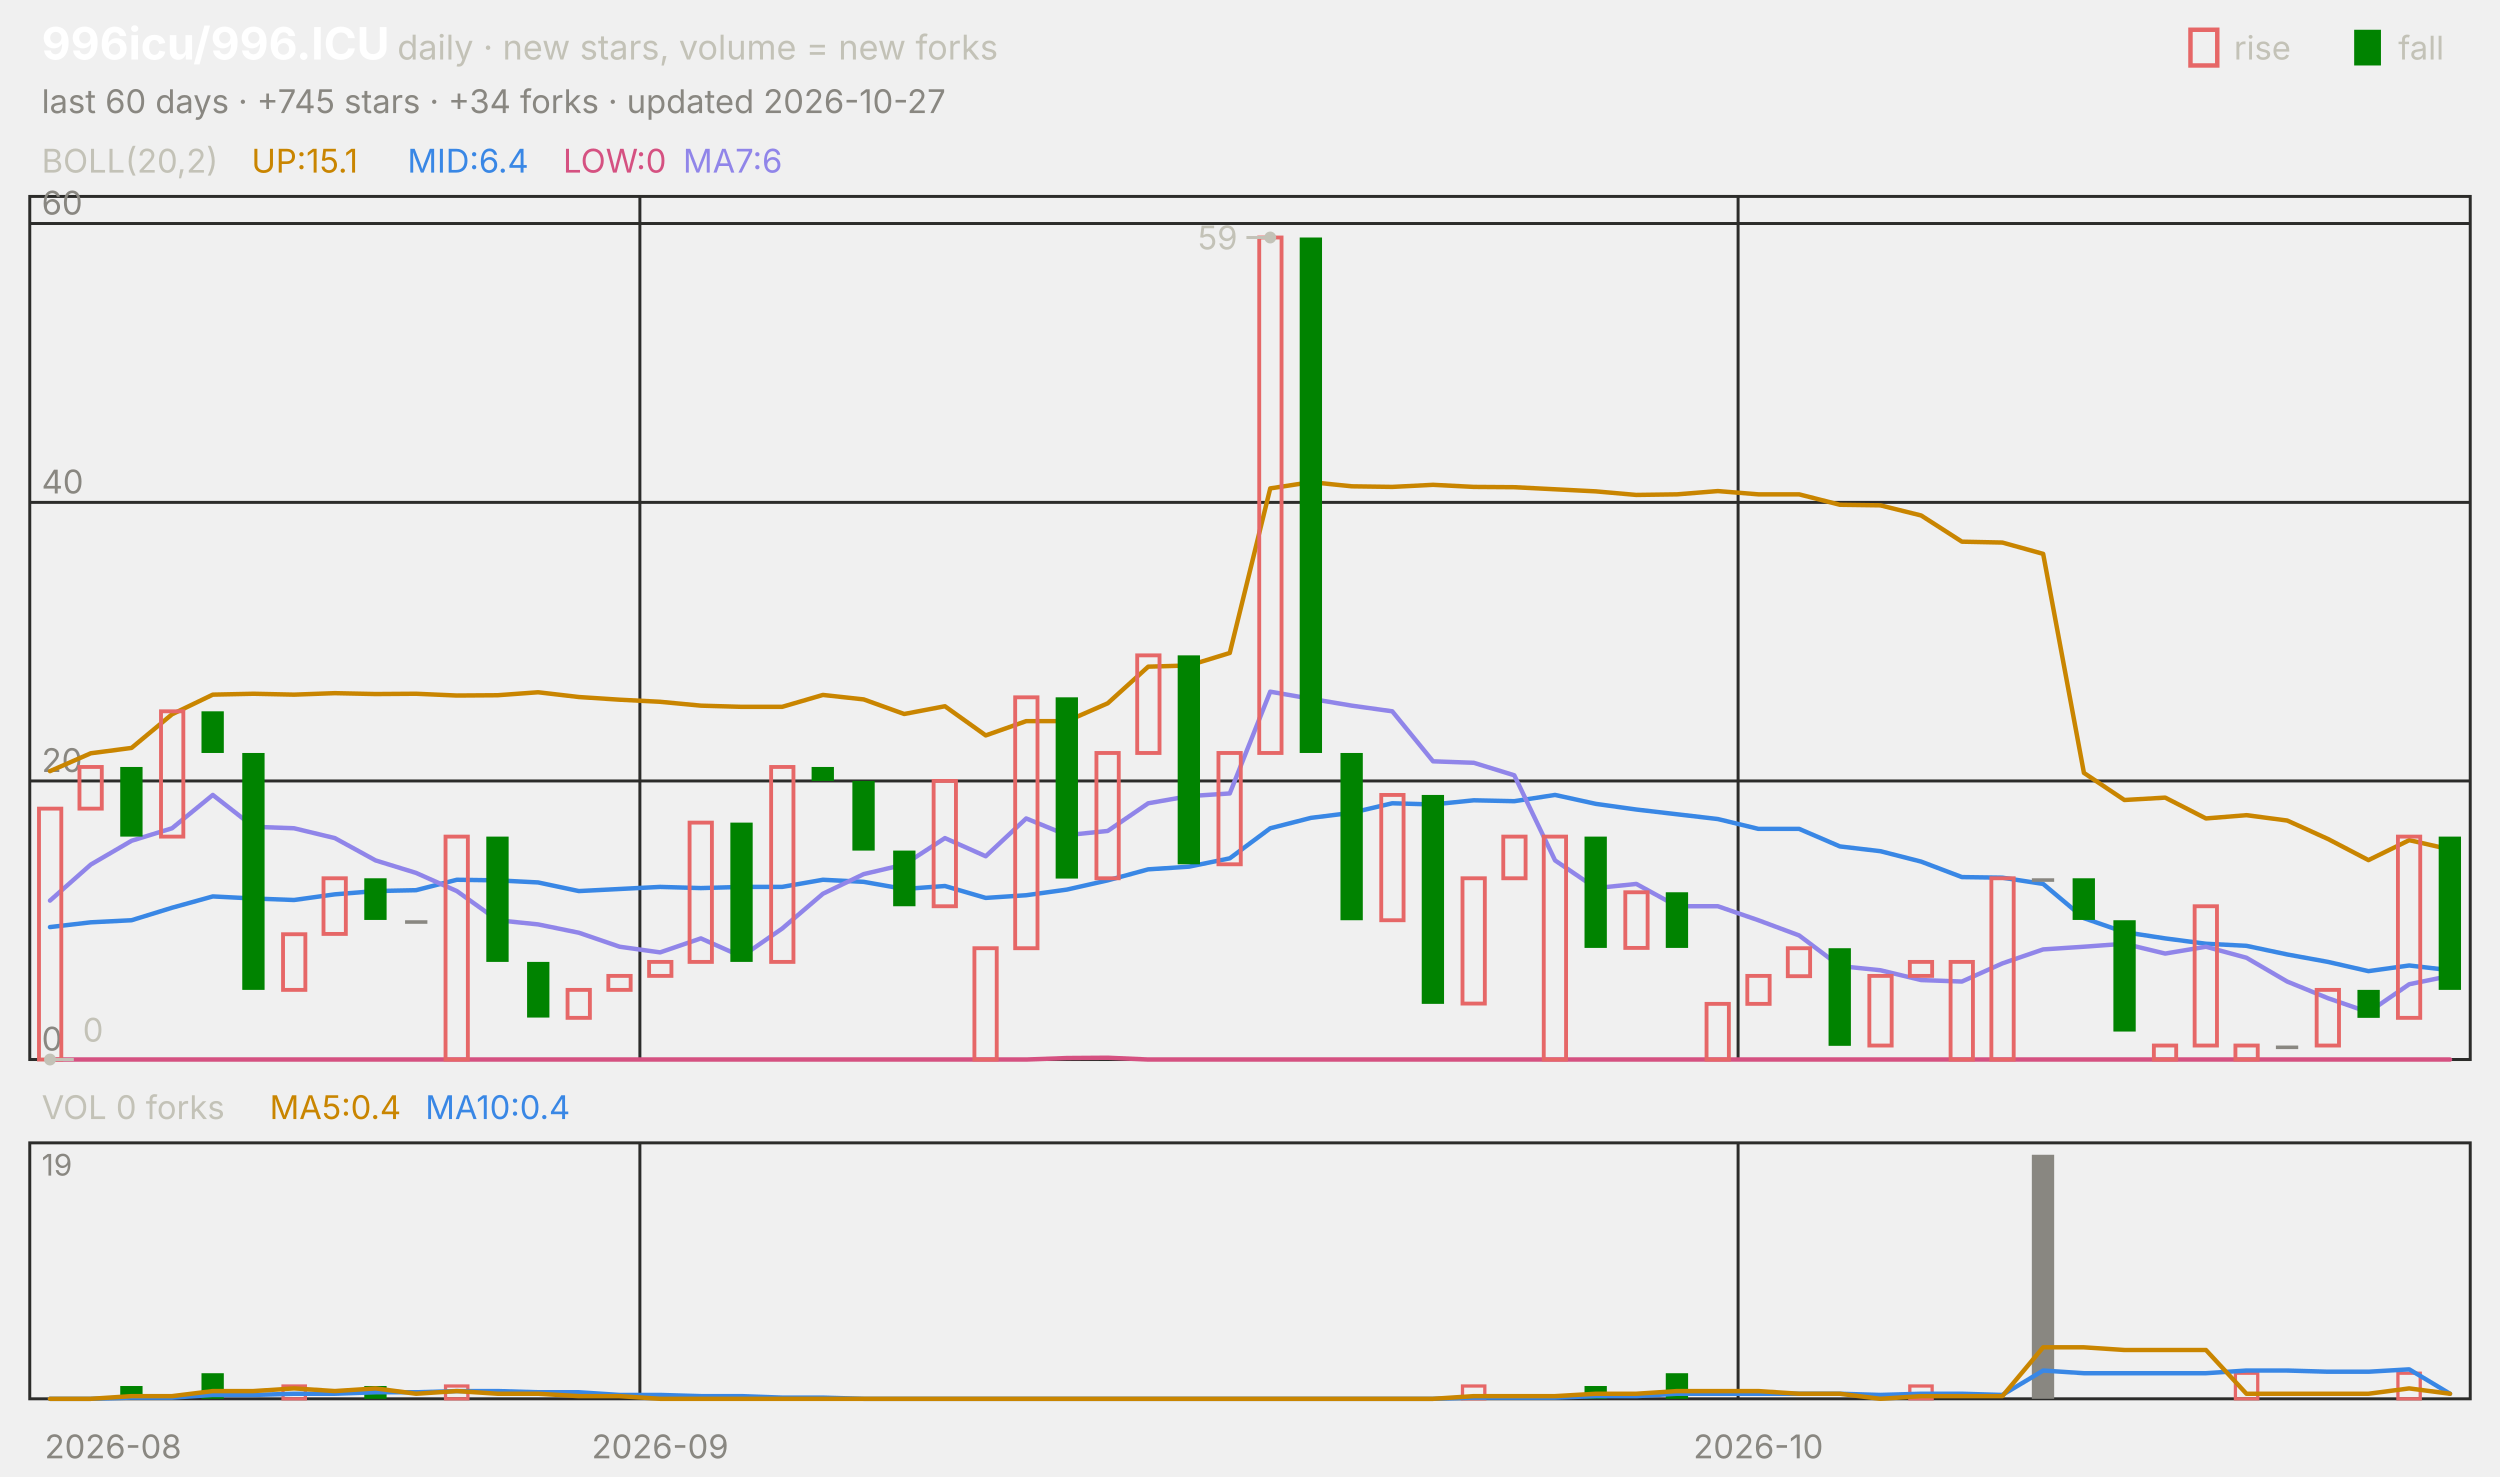
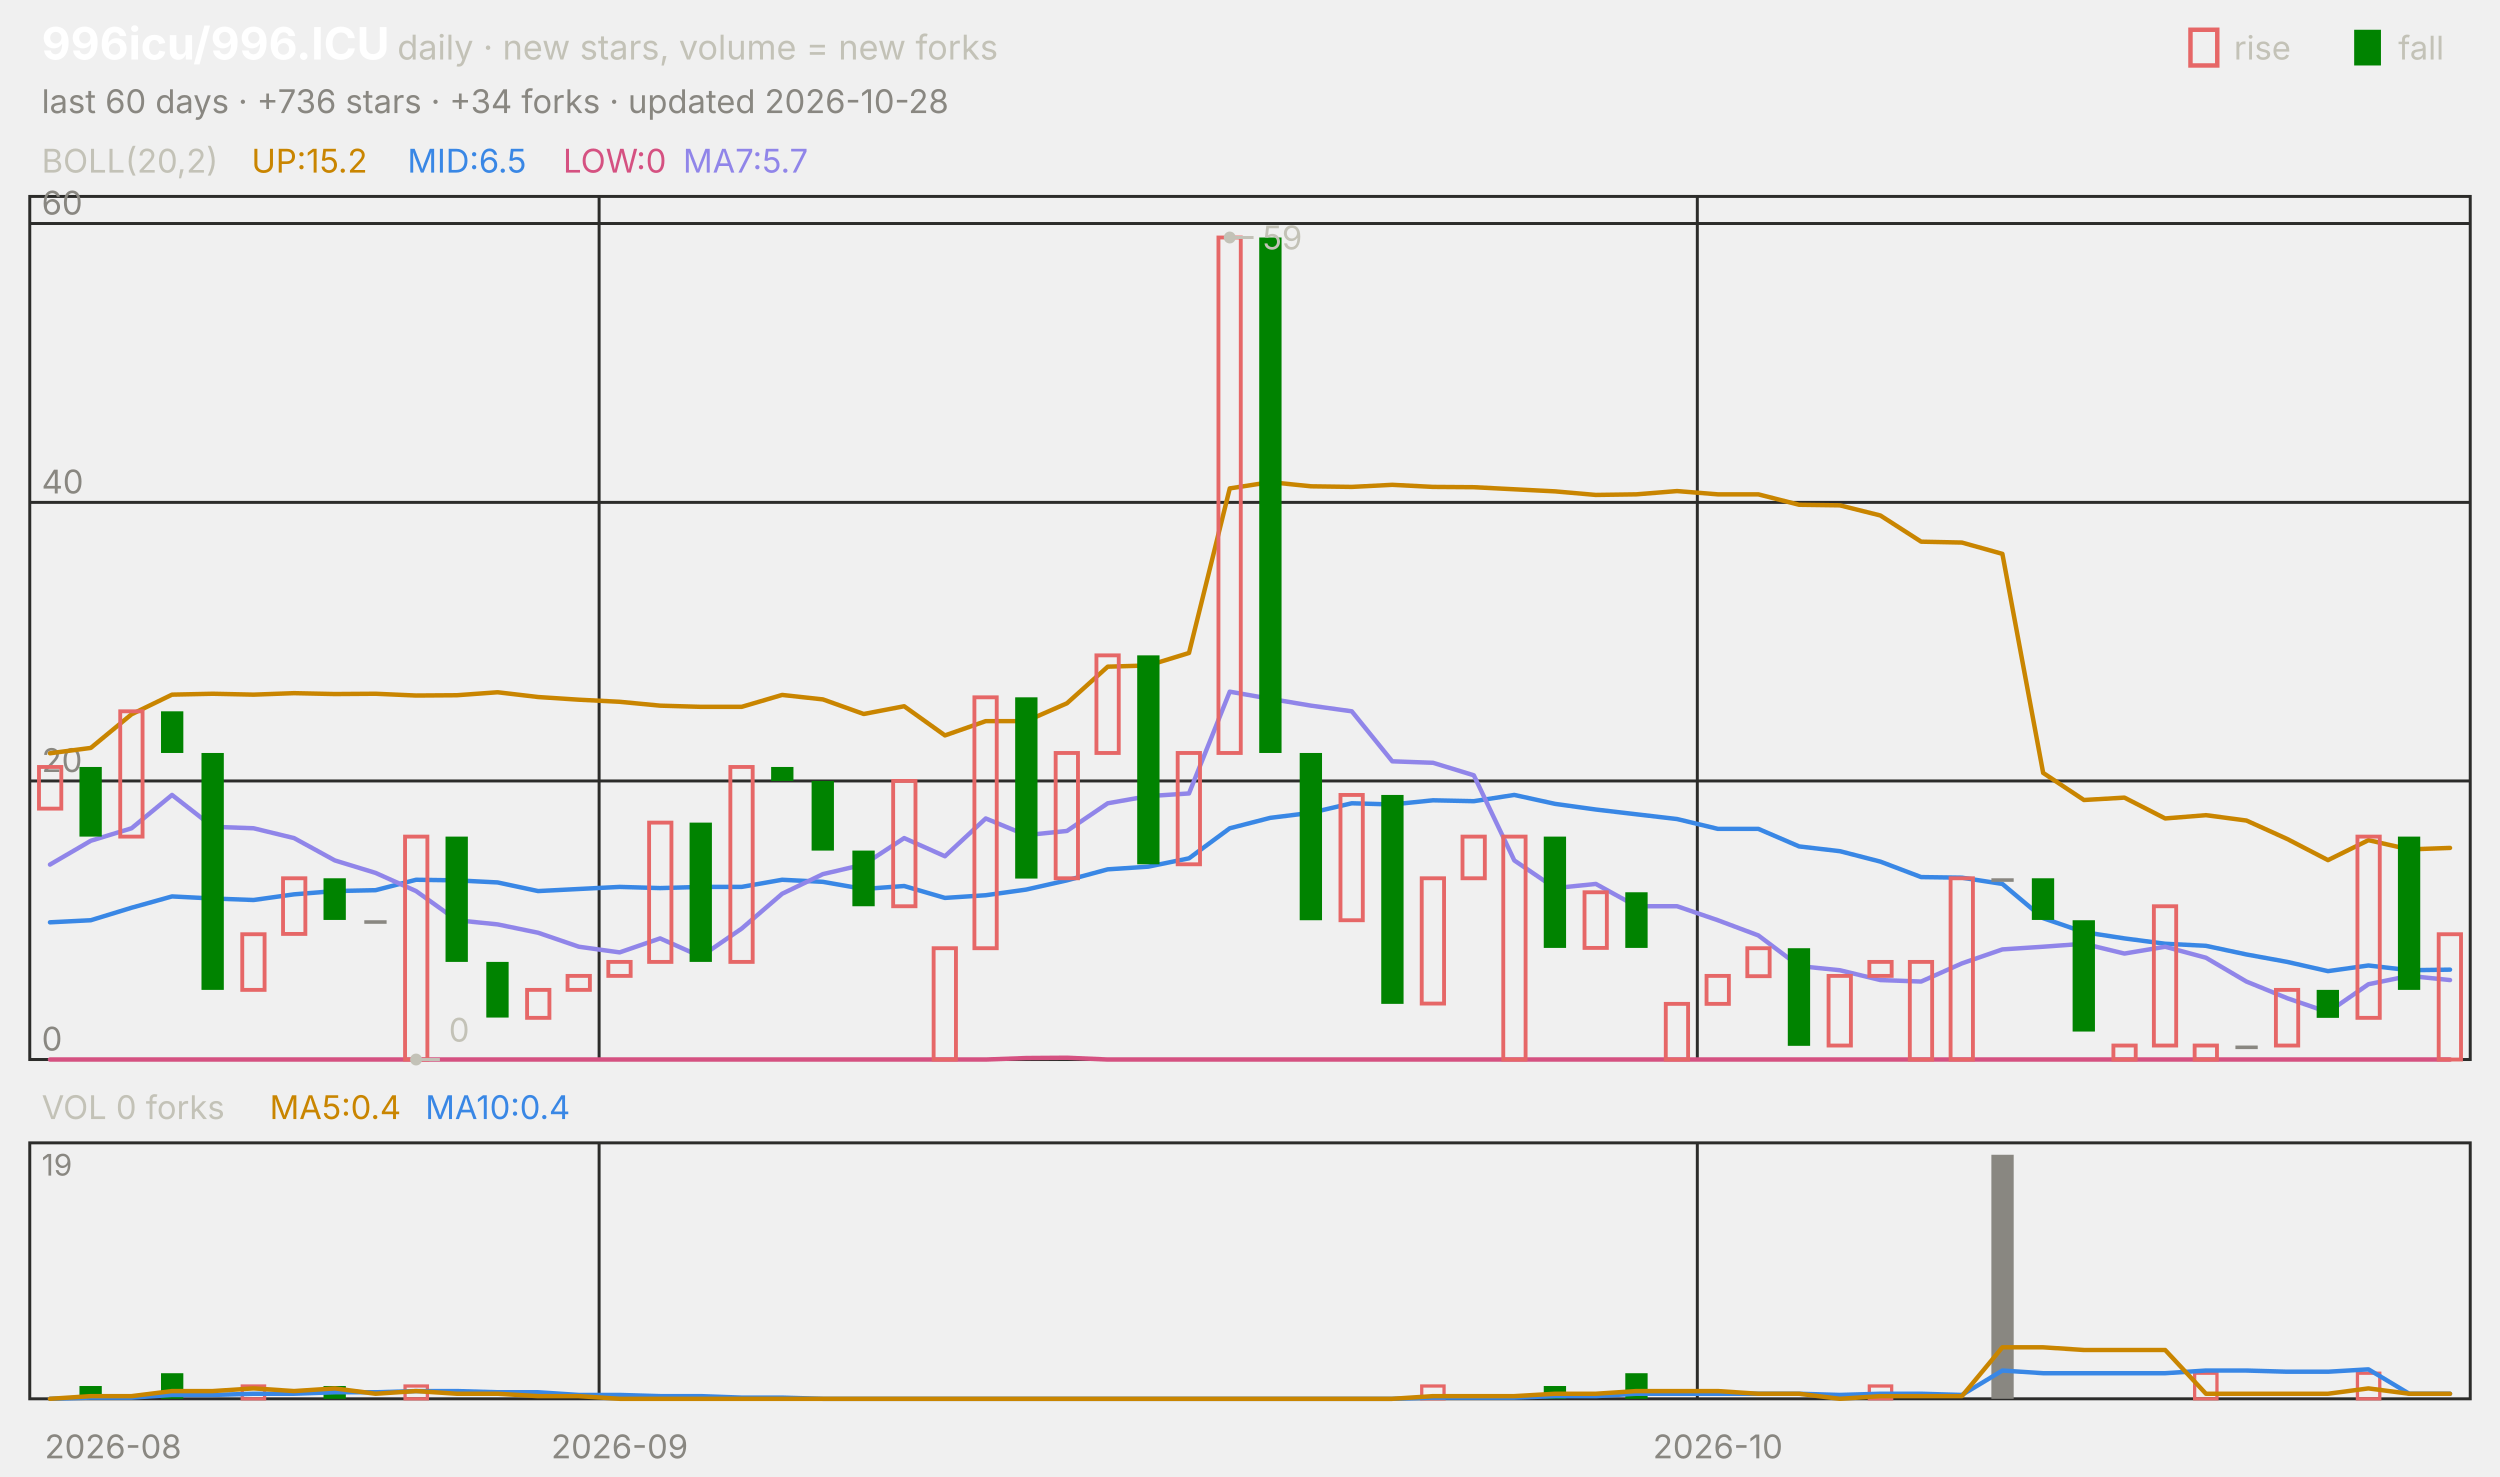
<svg xmlns="http://www.w3.org/2000/svg" viewBox="0 0 840 496" width="840" height="496" font-family="-apple-system,'Segoe UI',system-ui,sans-serif" role="img" aria-label="996icu/996.ICU candlestick chart">
  <text x="14.0" y="20.0" font-size="15" fill="#ffffff" font-weight="650">996icu/996.ICU</text>
  <text x="133.5" y="20.0" font-size="11.5" fill="#c3c2b7">daily · new stars, volume = new forks</text>
  <text x="805.8" y="20.0" font-size="11.0" fill="#c3c2b7">fall</text>
  <rect x="791" y="10" width="9" height="12" fill="#008300" />
  <text x="750.6" y="20.0" font-size="11.0" fill="#c3c2b7">rise</text>
  <rect x="736" y="10" width="9" height="12" fill="none" stroke="#e66767" stroke-width="1.5" />
-   <text x="14.0" y="38.0" font-size="11.0" fill="#898781">last 60 days · +745 stars · +34 forks · updated 2026-10-27</text>
+   <text x="14.0" y="38.0" font-size="11.0" fill="#898781">last 60 days · +736 stars · +34 forks · updated 2026-10-28</text>
  <rect x="10" y="66" width="820" height="290" fill="none" stroke="#2c2c2a" />
  <rect x="10" y="384" width="820" height="86" fill="none" stroke="#2c2c2a" />
  <text x="38.0" y="490.0" font-size="11.0" fill="#898781" text-anchor="middle">2026-08</text>
-   <line x1="215.0" y1="66.0" x2="215.0" y2="356.0" stroke="#2c2c2a" stroke-width="1.0" />
-   <line x1="215.0" y1="384.0" x2="215.0" y2="470.0" stroke="#2c2c2a" stroke-width="1.0" />
-   <text x="221.8" y="490.0" font-size="11.0" fill="#898781" text-anchor="middle">2026-09</text>
-   <line x1="584.0" y1="66.0" x2="584.0" y2="356.0" stroke="#2c2c2a" stroke-width="1.0" />
-   <line x1="584.0" y1="384.0" x2="584.0" y2="470.0" stroke="#2c2c2a" stroke-width="1.0" />
-   <text x="590.8" y="490.0" font-size="11.0" fill="#898781" text-anchor="middle">2026-10</text>
+   <line x1="201.3" y1="66.0" x2="201.3" y2="356.0" stroke="#2c2c2a" stroke-width="1.0" />
+   <line x1="201.3" y1="384.0" x2="201.3" y2="470.0" stroke="#2c2c2a" stroke-width="1.0" />
+   <text x="208.2" y="490.0" font-size="11.0" fill="#898781" text-anchor="middle">2026-09</text>
+   <line x1="570.3" y1="66.0" x2="570.3" y2="356.0" stroke="#2c2c2a" stroke-width="1.0" />
+   <line x1="570.3" y1="384.0" x2="570.3" y2="470.0" stroke="#2c2c2a" stroke-width="1.0" />
+   <text x="577.2" y="490.0" font-size="11.0" fill="#898781" text-anchor="middle">2026-10</text>
  <text x="14.0" y="58.0" font-size="11.0" fill="#c3c2b7">BOLL(20,2)</text>
-   <text x="84.5" y="58.0" font-size="11.0" fill="#c98500">UP:15.1</text>
-   <text x="136.9" y="58.0" font-size="11.0" fill="#3987e5">MID:6.4</text>
+   <text x="84.5" y="58.0" font-size="11.0" fill="#c98500">UP:15.2</text>
+   <text x="136.9" y="58.0" font-size="11.0" fill="#3987e5">MID:6.5</text>
  <text x="189.2" y="58.0" font-size="11.0" fill="#d55181">LOW:0</text>
-   <text x="229.5" y="58.0" font-size="11.0" fill="#9085e9">MA7:6</text>
+   <text x="229.5" y="58.0" font-size="11.0" fill="#9085e9">MA7:5.7</text>
  <line x1="10.0" y1="356.0" x2="830.0" y2="356.0" stroke="#2c2c2a" stroke-width="1.0" />
  <text x="14.0" y="353.0" font-size="11.0" fill="#898781">0</text>
  <line x1="10.0" y1="262.4" x2="830.0" y2="262.4" stroke="#2c2c2a" stroke-width="1.0" />
  <text x="14.0" y="259.4" font-size="11.0" fill="#898781">20</text>
  <line x1="10.0" y1="168.8" x2="830.0" y2="168.8" stroke="#2c2c2a" stroke-width="1.0" />
  <text x="14.0" y="165.8" font-size="11.0" fill="#898781">40</text>
  <line x1="10.0" y1="75.1" x2="830.0" y2="75.1" stroke="#2c2c2a" stroke-width="1.0" />
  <text x="14.0" y="72.1" font-size="11.0" fill="#898781">60</text>
-   <polyline points="16.8,259.1 30.5,253.1 44.2,251.3 57.8,240.0 71.5,233.4 85.2,233.1 98.8,233.4 112.5,232.9 126.2,233.2 139.8,233.1 153.5,233.7 167.2,233.6 180.8,232.6 194.5,234.2 208.2,235.1 221.8,235.8 235.5,237.1 249.2,237.5 262.8,237.5 276.5,233.5 290.2,235.0 303.8,239.9 317.5,237.3 331.2,247.1 344.8,242.3 358.5,242.3 372.2,236.3 385.8,224.0 399.5,223.6 413.2,219.4 426.8,164.1 440.5,162.0 454.2,163.4 467.8,163.6 481.5,162.9 495.2,163.6 508.8,163.7 522.5,164.4 536.2,165.1 549.8,166.3 563.5,166.1 577.2,165.0 590.8,166.1 604.5,166.1 618.2,169.6 631.8,169.8 645.5,173.2 659.2,182.0 672.8,182.3 686.5,186.1 700.2,259.7 713.8,268.8 727.5,268.0 741.2,275.0 754.8,273.9 768.5,275.7 782.2,281.9 795.8,289.0 809.5,282.3 823.2,285.4" fill="none" stroke="#c98500" stroke-width="1.5" stroke-linejoin="round" stroke-linecap="round" />
-   <polyline points="16.8,311.5 30.5,309.9 44.2,309.2 57.8,305.0 71.5,301.2 85.2,301.9 98.8,302.4 112.5,300.5 126.2,299.4 139.8,299.1 153.5,295.6 167.2,295.8 180.8,296.5 194.5,299.4 208.2,298.7 221.8,298.0 235.5,298.4 249.2,298.0 262.8,298.0 276.5,295.6 290.2,296.3 303.8,298.7 317.5,297.7 331.2,301.7 344.8,300.8 358.5,298.9 372.2,295.8 385.8,292.1 399.5,291.2 413.2,288.4 426.8,278.3 440.5,274.8 454.2,273.1 467.8,269.9 481.5,270.3 495.2,268.9 508.8,269.2 522.5,267.1 536.2,270.1 549.8,272.0 563.5,273.6 577.2,275.2 590.8,278.5 604.5,278.5 618.2,284.4 631.8,286.0 645.5,289.5 659.2,294.7 672.8,294.9 686.5,297.0 700.2,308.5 713.8,313.2 727.5,315.3 741.2,317.1 754.8,317.8 768.5,320.7 782.2,323.2 795.8,326.3 809.5,324.4 823.2,326.0" fill="none" stroke="#3987e5" stroke-width="1.5" stroke-linejoin="round" stroke-linecap="round" />
-   <polyline points="16.8,356.0 30.5,356.0 44.2,356.0 57.8,356.0 71.5,356.0 85.2,356.0 98.8,356.0 112.5,356.0 126.2,356.0 139.8,356.0 153.5,356.0 167.2,356.0 180.8,356.0 194.5,356.0 208.2,356.0 221.8,356.0 235.5,356.0 249.2,356.0 262.8,356.0 276.5,356.0 290.2,356.0 303.8,356.0 317.5,356.0 331.2,356.0 344.8,356.0 358.5,355.5 372.2,355.4 385.8,356.0 399.5,356.0 413.2,356.0 426.8,356.0 440.5,356.0 454.2,356.0 467.8,356.0 481.5,356.0 495.2,356.0 508.8,356.0 522.5,356.0 536.2,356.0 549.8,356.0 563.5,356.0 577.2,356.0 590.8,356.0 604.5,356.0 618.2,356.0 631.8,356.0 645.5,356.0 659.2,356.0 672.8,356.0 686.5,356.0 700.2,356.0 713.8,356.0 727.5,356.0 741.2,356.0 754.8,356.0 768.5,356.0 782.2,356.0 795.8,356.0 809.5,356.0 823.2,356.0" fill="none" stroke="#d55181" stroke-width="1.5" stroke-linejoin="round" stroke-linecap="round" />
-   <polyline points="16.8,302.6 30.5,290.5 44.2,282.5 57.8,278.3 71.5,267.1 85.2,277.8 98.8,278.3 112.5,281.6 126.2,289.1 139.8,293.3 153.5,299.4 167.2,309.2 180.8,310.6 194.5,313.4 208.2,318.1 221.8,320.0 235.5,315.3 249.2,321.4 262.8,312.0 276.5,300.3 290.2,293.7 303.8,290.5 317.5,281.6 331.2,287.7 344.8,275.0 358.5,280.6 372.2,279.2 385.8,269.9 399.5,267.5 413.2,266.6 426.8,232.4 440.5,234.8 454.2,237.1 467.8,239.0 481.5,255.8 495.2,256.3 508.8,260.5 522.5,289.1 536.2,298.4 549.8,297.0 563.5,304.5 577.2,304.5 590.8,309.2 604.5,314.3 618.2,324.6 631.8,326.0 645.5,329.3 659.2,329.8 672.8,323.7 686.5,319.0 700.2,318.1 713.8,317.1 727.5,320.4 741.2,318.1 754.8,321.8 768.5,329.8 782.2,335.4 795.8,340.1 809.5,330.7 823.2,327.9" fill="none" stroke="#9085e9" stroke-width="1.5" stroke-linejoin="round" stroke-linecap="round" />
-   <rect x="13.1" y="271.7" width="7.5" height="84.3" fill="none" stroke="#e66767" stroke-width="1.3" />
-   <rect x="26.7" y="257.7" width="7.5" height="14.0" fill="none" stroke="#e66767" stroke-width="1.3" />
-   <rect x="40.4" y="257.7" width="7.5" height="23.4" fill="#008300" />
-   <rect x="54.1" y="239.0" width="7.5" height="42.1" fill="none" stroke="#e66767" stroke-width="1.3" />
-   <rect x="67.7" y="239.0" width="7.5" height="14.0" fill="#008300" />
-   <rect x="81.4" y="253.0" width="7.5" height="79.6" fill="#008300" />
-   <rect x="95.1" y="313.9" width="7.5" height="18.7" fill="none" stroke="#e66767" stroke-width="1.3" />
-   <rect x="108.7" y="295.1" width="7.5" height="18.7" fill="none" stroke="#e66767" stroke-width="1.3" />
-   <rect x="122.4" y="295.1" width="7.5" height="14.0" fill="#008300" />
-   <rect x="136.1" y="309.2" width="7.5" height="1.2" fill="#898781" />
-   <rect x="149.7" y="281.1" width="7.5" height="74.9" fill="none" stroke="#e66767" stroke-width="1.3" />
-   <rect x="163.4" y="281.1" width="7.5" height="42.1" fill="#008300" />
-   <rect x="177.1" y="323.2" width="7.5" height="18.7" fill="#008300" />
-   <rect x="190.7" y="332.6" width="7.5" height="9.4" fill="none" stroke="#e66767" stroke-width="1.3" />
-   <rect x="204.4" y="327.9" width="7.5" height="4.7" fill="none" stroke="#e66767" stroke-width="1.3" />
-   <rect x="218.1" y="323.2" width="7.5" height="4.7" fill="none" stroke="#e66767" stroke-width="1.3" />
-   <rect x="231.7" y="276.4" width="7.5" height="46.8" fill="none" stroke="#e66767" stroke-width="1.3" />
-   <rect x="245.4" y="276.4" width="7.5" height="46.8" fill="#008300" />
-   <rect x="259.1" y="257.7" width="7.5" height="65.5" fill="none" stroke="#e66767" stroke-width="1.3" />
-   <rect x="272.7" y="257.7" width="7.5" height="4.7" fill="#008300" />
-   <rect x="286.4" y="262.4" width="7.5" height="23.4" fill="#008300" />
-   <rect x="300.1" y="285.8" width="7.5" height="18.7" fill="#008300" />
-   <rect x="313.7" y="262.4" width="7.5" height="42.1" fill="none" stroke="#e66767" stroke-width="1.3" />
-   <rect x="327.4" y="318.6" width="7.5" height="37.4" fill="none" stroke="#e66767" stroke-width="1.3" />
-   <rect x="341.1" y="234.3" width="7.5" height="84.3" fill="none" stroke="#e66767" stroke-width="1.3" />
-   <rect x="354.7" y="234.3" width="7.5" height="60.9" fill="#008300" />
-   <rect x="368.4" y="253.0" width="7.5" height="42.1" fill="none" stroke="#e66767" stroke-width="1.3" />
-   <rect x="382.1" y="220.2" width="7.5" height="32.8" fill="none" stroke="#e66767" stroke-width="1.3" />
-   <rect x="395.7" y="220.2" width="7.5" height="70.2" fill="#008300" />
-   <rect x="409.4" y="253.0" width="7.5" height="37.4" fill="none" stroke="#e66767" stroke-width="1.3" />
-   <rect x="423.1" y="79.8" width="7.5" height="173.2" fill="none" stroke="#e66767" stroke-width="1.3" />
-   <rect x="436.7" y="79.8" width="7.5" height="173.2" fill="#008300" />
-   <rect x="450.4" y="253.0" width="7.5" height="56.2" fill="#008300" />
-   <rect x="464.1" y="267.1" width="7.5" height="42.1" fill="none" stroke="#e66767" stroke-width="1.3" />
-   <rect x="477.7" y="267.1" width="7.5" height="70.2" fill="#008300" />
-   <rect x="491.4" y="295.1" width="7.5" height="42.1" fill="none" stroke="#e66767" stroke-width="1.3" />
-   <rect x="505.1" y="281.1" width="7.5" height="14.0" fill="none" stroke="#e66767" stroke-width="1.3" />
-   <rect x="518.7" y="281.1" width="7.5" height="74.9" fill="none" stroke="#e66767" stroke-width="1.3" />
-   <rect x="532.4" y="281.1" width="7.5" height="37.4" fill="#008300" />
-   <rect x="546.1" y="299.8" width="7.5" height="18.7" fill="none" stroke="#e66767" stroke-width="1.3" />
-   <rect x="559.7" y="299.8" width="7.5" height="18.7" fill="#008300" />
-   <rect x="573.4" y="337.3" width="7.5" height="18.7" fill="none" stroke="#e66767" stroke-width="1.3" />
-   <rect x="587.1" y="327.9" width="7.5" height="9.4" fill="none" stroke="#e66767" stroke-width="1.3" />
-   <rect x="600.7" y="318.6" width="7.5" height="9.4" fill="none" stroke="#e66767" stroke-width="1.3" />
-   <rect x="614.4" y="318.6" width="7.5" height="32.8" fill="#008300" />
-   <rect x="628.1" y="327.9" width="7.5" height="23.4" fill="none" stroke="#e66767" stroke-width="1.3" />
-   <rect x="641.7" y="323.2" width="7.5" height="4.7" fill="none" stroke="#e66767" stroke-width="1.3" />
-   <rect x="655.4" y="323.2" width="7.5" height="32.8" fill="none" stroke="#e66767" stroke-width="1.3" />
-   <rect x="669.1" y="295.1" width="7.5" height="60.9" fill="none" stroke="#e66767" stroke-width="1.3" />
-   <rect x="682.7" y="295.1" width="7.5" height="1.2" fill="#898781" />
-   <rect x="696.4" y="295.1" width="7.5" height="14.0" fill="#008300" />
-   <rect x="710.1" y="309.2" width="7.5" height="37.4" fill="#008300" />
-   <rect x="723.7" y="351.3" width="7.5" height="4.7" fill="none" stroke="#e66767" stroke-width="1.3" />
-   <rect x="737.4" y="304.5" width="7.5" height="46.8" fill="none" stroke="#e66767" stroke-width="1.3" />
-   <rect x="751.1" y="351.3" width="7.5" height="4.7" fill="none" stroke="#e66767" stroke-width="1.3" />
-   <rect x="764.7" y="351.3" width="7.5" height="1.2" fill="#898781" />
-   <rect x="778.4" y="332.6" width="7.5" height="18.7" fill="none" stroke="#e66767" stroke-width="1.3" />
-   <rect x="792.1" y="332.6" width="7.5" height="9.4" fill="#008300" />
-   <rect x="805.7" y="281.1" width="7.5" height="60.9" fill="none" stroke="#e66767" stroke-width="1.3" />
-   <rect x="819.4" y="281.1" width="7.5" height="51.5" fill="#008300" />
-   <circle cx="426.8" cy="79.8" r="2" fill="#c3c2b7" />
-   <line x1="426.8" y1="79.8" x2="418.8" y2="79.8" stroke="#c3c2b7" stroke-width="1.0" />
-   <text x="415.8" y="83.8" font-size="11.0" fill="#c3c2b7" text-anchor="end">59</text>
-   <circle cx="16.8" cy="356.0" r="2" fill="#c3c2b7" />
-   <line x1="16.8" y1="356.0" x2="24.8" y2="356.0" stroke="#c3c2b7" stroke-width="1.0" />
-   <text x="27.8" y="350.0" font-size="11.0" fill="#c3c2b7">0</text>
+   <polyline points="16.8,253.1 30.5,251.3 44.2,240.0 57.8,233.4 71.5,233.1 85.2,233.4 98.8,232.9 112.5,233.2 126.2,233.1 139.8,233.7 153.5,233.6 167.2,232.6 180.8,234.2 194.5,235.1 208.2,235.8 221.8,237.1 235.5,237.5 249.2,237.5 262.8,233.5 276.5,235.0 290.2,239.9 303.8,237.3 317.5,247.1 331.2,242.3 344.8,242.3 358.5,236.3 372.2,224.0 385.8,223.6 399.5,219.4 413.2,164.1 426.8,162.0 440.5,163.4 454.2,163.6 467.8,162.9 481.5,163.6 495.2,163.7 508.8,164.4 522.5,165.1 536.2,166.3 549.8,166.1 563.5,165.0 577.2,166.1 590.8,166.1 604.5,169.6 618.2,169.8 631.8,173.2 645.5,182.0 659.2,182.3 672.8,186.1 686.5,259.7 700.2,268.8 713.8,268.0 727.5,275.0 741.2,273.9 754.8,275.7 768.5,281.9 782.2,289.0 795.8,282.3 809.5,285.4 823.2,284.9" fill="none" stroke="#c98500" stroke-width="1.5" stroke-linejoin="round" stroke-linecap="round" />
+   <polyline points="16.8,309.9 30.5,309.2 44.2,305.0 57.8,301.2 71.5,301.9 85.2,302.4 98.8,300.5 112.5,299.4 126.2,299.1 139.8,295.6 153.5,295.8 167.2,296.5 180.8,299.4 194.5,298.7 208.2,298.0 221.8,298.4 235.5,298.0 249.2,298.0 262.8,295.6 276.5,296.3 290.2,298.7 303.8,297.7 317.5,301.7 331.2,300.8 344.8,298.9 358.5,295.8 372.2,292.1 385.8,291.2 399.5,288.4 413.2,278.3 426.8,274.8 440.5,273.1 454.2,269.9 467.8,270.3 481.5,268.9 495.2,269.2 508.8,267.1 522.5,270.1 536.2,272.0 549.8,273.6 563.5,275.2 577.2,278.5 590.8,278.5 604.5,284.4 618.2,286.0 631.8,289.5 645.5,294.7 659.2,294.9 672.8,297.0 686.5,308.5 700.2,313.2 713.8,315.3 727.5,317.1 741.2,317.8 754.8,320.7 768.5,323.2 782.2,326.3 795.8,324.4 809.5,326.0 823.2,325.8" fill="none" stroke="#3987e5" stroke-width="1.5" stroke-linejoin="round" stroke-linecap="round" />
+   <polyline points="16.8,356.0 30.5,356.0 44.2,356.0 57.8,356.0 71.5,356.0 85.2,356.0 98.8,356.0 112.5,356.0 126.2,356.0 139.8,356.0 153.5,356.0 167.2,356.0 180.8,356.0 194.5,356.0 208.2,356.0 221.8,356.0 235.5,356.0 249.2,356.0 262.8,356.0 276.5,356.0 290.2,356.0 303.8,356.0 317.5,356.0 331.2,356.0 344.8,355.5 358.5,355.4 372.2,356.0 385.8,356.0 399.5,356.0 413.2,356.0 426.8,356.0 440.5,356.0 454.2,356.0 467.8,356.0 481.5,356.0 495.2,356.0 508.8,356.0 522.5,356.0 536.2,356.0 549.8,356.0 563.5,356.0 577.2,356.0 590.8,356.0 604.5,356.0 618.2,356.0 631.8,356.0 645.5,356.0 659.2,356.0 672.8,356.0 686.5,356.0 700.2,356.0 713.8,356.0 727.5,356.0 741.2,356.0 754.8,356.0 768.5,356.0 782.2,356.0 795.8,356.0 809.5,356.0 823.2,356.0" fill="none" stroke="#d55181" stroke-width="1.5" stroke-linejoin="round" stroke-linecap="round" />
+   <polyline points="16.8,290.5 30.5,282.5 44.2,278.3 57.8,267.1 71.5,277.8 85.2,278.3 98.8,281.6 112.5,289.1 126.2,293.3 139.8,299.4 153.5,309.2 167.2,310.6 180.8,313.4 194.5,318.1 208.2,320.0 221.8,315.3 235.5,321.4 249.2,312.0 262.8,300.3 276.5,293.7 290.2,290.5 303.8,281.6 317.5,287.7 331.2,275.0 344.8,280.6 358.5,279.2 372.2,269.9 385.8,267.5 399.5,266.6 413.2,232.4 426.8,234.8 440.5,237.1 454.2,239.0 467.8,255.8 481.5,256.3 495.2,260.5 508.8,289.1 522.5,298.4 536.2,297.0 549.8,304.5 563.5,304.5 577.2,309.2 590.8,314.3 604.5,324.6 618.2,326.0 631.8,329.3 645.5,329.8 659.2,323.7 672.8,319.0 686.5,318.1 700.2,317.1 713.8,320.4 727.5,318.1 741.2,321.8 754.8,329.8 768.5,335.4 782.2,340.1 795.8,330.7 809.5,327.9 823.2,329.3" fill="none" stroke="#9085e9" stroke-width="1.5" stroke-linejoin="round" stroke-linecap="round" />
+   <rect x="13.1" y="257.7" width="7.5" height="14.0" fill="none" stroke="#e66767" stroke-width="1.3" />
+   <rect x="26.7" y="257.7" width="7.5" height="23.4" fill="#008300" />
+   <rect x="40.4" y="239.0" width="7.5" height="42.1" fill="none" stroke="#e66767" stroke-width="1.3" />
+   <rect x="54.1" y="239.0" width="7.5" height="14.0" fill="#008300" />
+   <rect x="67.7" y="253.0" width="7.5" height="79.6" fill="#008300" />
+   <rect x="81.4" y="313.9" width="7.5" height="18.7" fill="none" stroke="#e66767" stroke-width="1.3" />
+   <rect x="95.1" y="295.1" width="7.5" height="18.7" fill="none" stroke="#e66767" stroke-width="1.3" />
+   <rect x="108.7" y="295.1" width="7.5" height="14.0" fill="#008300" />
+   <rect x="122.4" y="309.2" width="7.5" height="1.2" fill="#898781" />
+   <rect x="136.1" y="281.1" width="7.5" height="74.9" fill="none" stroke="#e66767" stroke-width="1.3" />
+   <rect x="149.7" y="281.1" width="7.5" height="42.1" fill="#008300" />
+   <rect x="163.4" y="323.2" width="7.5" height="18.7" fill="#008300" />
+   <rect x="177.1" y="332.6" width="7.5" height="9.4" fill="none" stroke="#e66767" stroke-width="1.3" />
+   <rect x="190.7" y="327.9" width="7.5" height="4.7" fill="none" stroke="#e66767" stroke-width="1.3" />
+   <rect x="204.4" y="323.2" width="7.5" height="4.7" fill="none" stroke="#e66767" stroke-width="1.3" />
+   <rect x="218.1" y="276.4" width="7.5" height="46.8" fill="none" stroke="#e66767" stroke-width="1.3" />
+   <rect x="231.7" y="276.4" width="7.5" height="46.8" fill="#008300" />
+   <rect x="245.4" y="257.7" width="7.5" height="65.5" fill="none" stroke="#e66767" stroke-width="1.3" />
+   <rect x="259.1" y="257.7" width="7.5" height="4.7" fill="#008300" />
+   <rect x="272.7" y="262.4" width="7.5" height="23.4" fill="#008300" />
+   <rect x="286.4" y="285.8" width="7.5" height="18.7" fill="#008300" />
+   <rect x="300.1" y="262.4" width="7.5" height="42.1" fill="none" stroke="#e66767" stroke-width="1.3" />
+   <rect x="313.7" y="318.6" width="7.5" height="37.4" fill="none" stroke="#e66767" stroke-width="1.3" />
+   <rect x="327.4" y="234.3" width="7.5" height="84.3" fill="none" stroke="#e66767" stroke-width="1.3" />
+   <rect x="341.1" y="234.3" width="7.5" height="60.9" fill="#008300" />
+   <rect x="354.7" y="253.0" width="7.5" height="42.1" fill="none" stroke="#e66767" stroke-width="1.3" />
+   <rect x="368.4" y="220.2" width="7.5" height="32.8" fill="none" stroke="#e66767" stroke-width="1.3" />
+   <rect x="382.1" y="220.2" width="7.5" height="70.2" fill="#008300" />
+   <rect x="395.7" y="253.0" width="7.5" height="37.4" fill="none" stroke="#e66767" stroke-width="1.3" />
+   <rect x="409.4" y="79.8" width="7.5" height="173.2" fill="none" stroke="#e66767" stroke-width="1.3" />
+   <rect x="423.1" y="79.8" width="7.5" height="173.2" fill="#008300" />
+   <rect x="436.7" y="253.0" width="7.5" height="56.2" fill="#008300" />
+   <rect x="450.4" y="267.1" width="7.5" height="42.1" fill="none" stroke="#e66767" stroke-width="1.3" />
+   <rect x="464.1" y="267.1" width="7.5" height="70.2" fill="#008300" />
+   <rect x="477.7" y="295.1" width="7.5" height="42.1" fill="none" stroke="#e66767" stroke-width="1.3" />
+   <rect x="491.4" y="281.1" width="7.5" height="14.0" fill="none" stroke="#e66767" stroke-width="1.3" />
+   <rect x="505.1" y="281.1" width="7.5" height="74.9" fill="none" stroke="#e66767" stroke-width="1.3" />
+   <rect x="518.7" y="281.1" width="7.5" height="37.4" fill="#008300" />
+   <rect x="532.4" y="299.8" width="7.5" height="18.7" fill="none" stroke="#e66767" stroke-width="1.3" />
+   <rect x="546.1" y="299.8" width="7.5" height="18.7" fill="#008300" />
+   <rect x="559.7" y="337.3" width="7.5" height="18.7" fill="none" stroke="#e66767" stroke-width="1.3" />
+   <rect x="573.4" y="327.9" width="7.5" height="9.4" fill="none" stroke="#e66767" stroke-width="1.3" />
+   <rect x="587.1" y="318.6" width="7.5" height="9.4" fill="none" stroke="#e66767" stroke-width="1.3" />
+   <rect x="600.7" y="318.6" width="7.5" height="32.8" fill="#008300" />
+   <rect x="614.4" y="327.9" width="7.5" height="23.4" fill="none" stroke="#e66767" stroke-width="1.3" />
+   <rect x="628.1" y="323.2" width="7.5" height="4.7" fill="none" stroke="#e66767" stroke-width="1.3" />
+   <rect x="641.7" y="323.2" width="7.5" height="32.8" fill="none" stroke="#e66767" stroke-width="1.3" />
+   <rect x="655.4" y="295.1" width="7.5" height="60.9" fill="none" stroke="#e66767" stroke-width="1.3" />
+   <rect x="669.1" y="295.1" width="7.5" height="1.2" fill="#898781" />
+   <rect x="682.7" y="295.1" width="7.5" height="14.0" fill="#008300" />
+   <rect x="696.4" y="309.2" width="7.5" height="37.4" fill="#008300" />
+   <rect x="710.1" y="351.3" width="7.5" height="4.7" fill="none" stroke="#e66767" stroke-width="1.3" />
+   <rect x="723.7" y="304.5" width="7.5" height="46.8" fill="none" stroke="#e66767" stroke-width="1.3" />
+   <rect x="737.4" y="351.3" width="7.5" height="4.7" fill="none" stroke="#e66767" stroke-width="1.3" />
+   <rect x="751.1" y="351.3" width="7.5" height="1.2" fill="#898781" />
+   <rect x="764.7" y="332.6" width="7.5" height="18.7" fill="none" stroke="#e66767" stroke-width="1.3" />
+   <rect x="778.4" y="332.6" width="7.5" height="9.4" fill="#008300" />
+   <rect x="792.1" y="281.1" width="7.5" height="60.9" fill="none" stroke="#e66767" stroke-width="1.3" />
+   <rect x="805.7" y="281.1" width="7.5" height="51.5" fill="#008300" />
+   <rect x="819.4" y="313.9" width="7.5" height="42.1" fill="none" stroke="#e66767" stroke-width="1.3" />
+   <circle cx="413.2" cy="79.8" r="2" fill="#c3c2b7" />
+   <line x1="413.2" y1="79.8" x2="421.2" y2="79.8" stroke="#c3c2b7" stroke-width="1.0" />
+   <text x="424.2" y="83.8" font-size="11.0" fill="#c3c2b7">59</text>
+   <circle cx="139.8" cy="356.0" r="2" fill="#c3c2b7" />
+   <line x1="139.8" y1="356.0" x2="147.8" y2="356.0" stroke="#c3c2b7" stroke-width="1.0" />
+   <text x="150.8" y="350.0" font-size="11.0" fill="#c3c2b7">0</text>
  <text x="14.0" y="376.0" font-size="11.0" fill="#c3c2b7">VOL 0 forks</text>
  <text x="90.6" y="376.0" font-size="11.0" fill="#c98500">MA5:0.4</text>
  <text x="142.9" y="376.0" font-size="11.0" fill="#3987e5">MA10:0.4</text>
  <text x="14.0" y="395.0" font-size="10" fill="#898781">19</text>
-   <rect x="40.4" y="465.7" width="7.5" height="4.3" fill="#008300" />
-   <rect x="67.7" y="461.4" width="7.5" height="8.6" fill="#008300" />
-   <rect x="95.1" y="465.7" width="7.5" height="4.3" fill="none" stroke="#e66767" stroke-width="1.1" />
-   <rect x="122.4" y="465.7" width="7.5" height="4.3" fill="#008300" />
-   <rect x="149.7" y="465.7" width="7.5" height="4.3" fill="none" stroke="#e66767" stroke-width="1.1" />
-   <rect x="491.4" y="465.7" width="7.5" height="4.3" fill="none" stroke="#e66767" stroke-width="1.1" />
-   <rect x="532.4" y="465.7" width="7.5" height="4.3" fill="#008300" />
-   <rect x="559.7" y="461.4" width="7.5" height="8.6" fill="#008300" />
-   <rect x="641.7" y="465.7" width="7.5" height="4.3" fill="none" stroke="#e66767" stroke-width="1.1" />
-   <rect x="682.7" y="388.0" width="7.5" height="82.0" fill="#898781" />
-   <rect x="751.1" y="461.4" width="7.5" height="8.6" fill="none" stroke="#e66767" stroke-width="1.1" />
-   <rect x="805.7" y="461.4" width="7.5" height="8.6" fill="none" stroke="#e66767" stroke-width="1.1" />
-   <polyline points="16.8,470.0 30.5,470.0 44.2,469.6 57.8,469.6 71.5,468.7 85.2,468.7 98.8,468.3 112.5,468.3 126.2,467.8 139.8,467.8 153.5,467.4 167.2,467.4 180.8,467.8 194.5,467.8 208.2,468.7 221.8,468.7 235.5,469.1 249.2,469.1 262.8,469.6 276.5,469.6 290.2,470.0 303.8,470.0 317.5,470.0 331.2,470.0 344.8,470.0 358.5,470.0 372.2,470.0 385.8,470.0 399.5,470.0 413.2,470.0 426.8,470.0 440.5,470.0 454.2,470.0 467.8,470.0 481.5,470.0 495.2,469.6 508.8,469.6 522.5,469.6 536.2,469.1 549.8,469.1 563.5,468.3 577.2,468.3 590.8,468.3 604.5,468.3 618.2,468.3 631.8,468.7 645.5,468.3 659.2,468.3 672.8,468.7 686.5,460.5 700.2,461.4 713.8,461.4 727.5,461.4 741.2,461.4 754.8,460.5 768.5,460.5 782.2,460.9 795.8,460.9 809.5,460.1 823.2,468.3" fill="none" stroke="#3987e5" stroke-width="1.5" stroke-linejoin="round" stroke-linecap="round" />
-   <polyline points="16.8,470.0 30.5,470.0 44.2,469.1 57.8,469.1 71.5,467.4 85.2,467.4 98.8,466.5 112.5,467.4 126.2,466.5 139.8,468.3 153.5,467.4 167.2,468.3 180.8,468.3 194.5,469.1 208.2,469.1 221.8,470.0 235.5,470.0 249.2,470.0 262.8,470.0 276.5,470.0 290.2,470.0 303.8,470.0 317.5,470.0 331.2,470.0 344.8,470.0 358.5,470.0 372.2,470.0 385.8,470.0 399.5,470.0 413.2,470.0 426.8,470.0 440.5,470.0 454.2,470.0 467.8,470.0 481.5,470.0 495.2,469.1 508.8,469.1 522.5,469.1 536.2,468.3 549.8,468.3 563.5,467.4 577.2,467.4 590.8,467.4 604.5,468.3 618.2,468.3 631.8,470.0 645.5,469.1 659.2,469.1 672.8,469.1 686.5,452.7 700.2,452.7 713.8,453.6 727.5,453.6 741.2,453.6 754.8,468.3 768.5,468.3 782.2,468.3 795.8,468.3 809.5,466.5 823.2,468.3" fill="none" stroke="#c98500" stroke-width="1.5" stroke-linejoin="round" stroke-linecap="round" />
+   <rect x="26.7" y="465.7" width="7.5" height="4.3" fill="#008300" />
+   <rect x="54.1" y="461.4" width="7.5" height="8.6" fill="#008300" />
+   <rect x="81.4" y="465.7" width="7.5" height="4.3" fill="none" stroke="#e66767" stroke-width="1.1" />
+   <rect x="108.7" y="465.7" width="7.5" height="4.3" fill="#008300" />
+   <rect x="136.1" y="465.7" width="7.5" height="4.3" fill="none" stroke="#e66767" stroke-width="1.1" />
+   <rect x="477.7" y="465.7" width="7.5" height="4.3" fill="none" stroke="#e66767" stroke-width="1.1" />
+   <rect x="518.7" y="465.7" width="7.5" height="4.3" fill="#008300" />
+   <rect x="546.1" y="461.4" width="7.5" height="8.6" fill="#008300" />
+   <rect x="628.1" y="465.7" width="7.5" height="4.3" fill="none" stroke="#e66767" stroke-width="1.1" />
+   <rect x="669.1" y="388.0" width="7.5" height="82.0" fill="#898781" />
+   <rect x="737.4" y="461.4" width="7.5" height="8.6" fill="none" stroke="#e66767" stroke-width="1.1" />
+   <rect x="792.1" y="461.4" width="7.5" height="8.6" fill="none" stroke="#e66767" stroke-width="1.1" />
+   <polyline points="16.8,470.0 30.5,469.6 44.2,469.6 57.8,468.7 71.5,468.7 85.2,468.3 98.8,468.3 112.5,467.8 126.2,467.8 139.8,467.4 153.5,467.4 167.2,467.8 180.8,467.8 194.5,468.7 208.2,468.7 221.8,469.1 235.5,469.1 249.2,469.6 262.8,469.6 276.5,470.0 290.2,470.0 303.8,470.0 317.5,470.0 331.2,470.0 344.8,470.0 358.5,470.0 372.2,470.0 385.8,470.0 399.5,470.0 413.2,470.0 426.8,470.0 440.5,470.0 454.2,470.0 467.8,470.0 481.5,469.6 495.2,469.6 508.8,469.6 522.5,469.1 536.2,469.1 549.8,468.3 563.5,468.3 577.2,468.3 590.8,468.3 604.5,468.3 618.2,468.7 631.8,468.3 645.5,468.3 659.2,468.7 672.8,460.5 686.5,461.4 700.2,461.4 713.8,461.4 727.5,461.4 741.2,460.5 754.8,460.5 768.5,460.9 782.2,460.9 795.8,460.1 809.5,468.3 823.2,468.3" fill="none" stroke="#3987e5" stroke-width="1.5" stroke-linejoin="round" stroke-linecap="round" />
+   <polyline points="16.8,470.0 30.5,469.1 44.2,469.1 57.8,467.4 71.5,467.4 85.2,466.5 98.8,467.4 112.5,466.5 126.2,468.3 139.8,467.4 153.5,468.3 167.2,468.3 180.8,469.1 194.5,469.1 208.2,470.0 221.8,470.0 235.5,470.0 249.2,470.0 262.8,470.0 276.5,470.0 290.2,470.0 303.8,470.0 317.5,470.0 331.2,470.0 344.8,470.0 358.5,470.0 372.2,470.0 385.8,470.0 399.5,470.0 413.2,470.0 426.8,470.0 440.5,470.0 454.2,470.0 467.8,470.0 481.5,469.1 495.2,469.1 508.8,469.1 522.5,468.3 536.2,468.3 549.8,467.4 563.5,467.4 577.2,467.4 590.8,468.3 604.5,468.3 618.2,470.0 631.8,469.1 645.5,469.1 659.2,469.1 672.8,452.7 686.5,452.7 700.2,453.6 713.8,453.6 727.5,453.6 741.2,468.3 754.8,468.3 768.5,468.3 782.2,468.3 795.8,466.5 809.5,468.3 823.2,468.3" fill="none" stroke="#c98500" stroke-width="1.5" stroke-linejoin="round" stroke-linecap="round" />
</svg>
